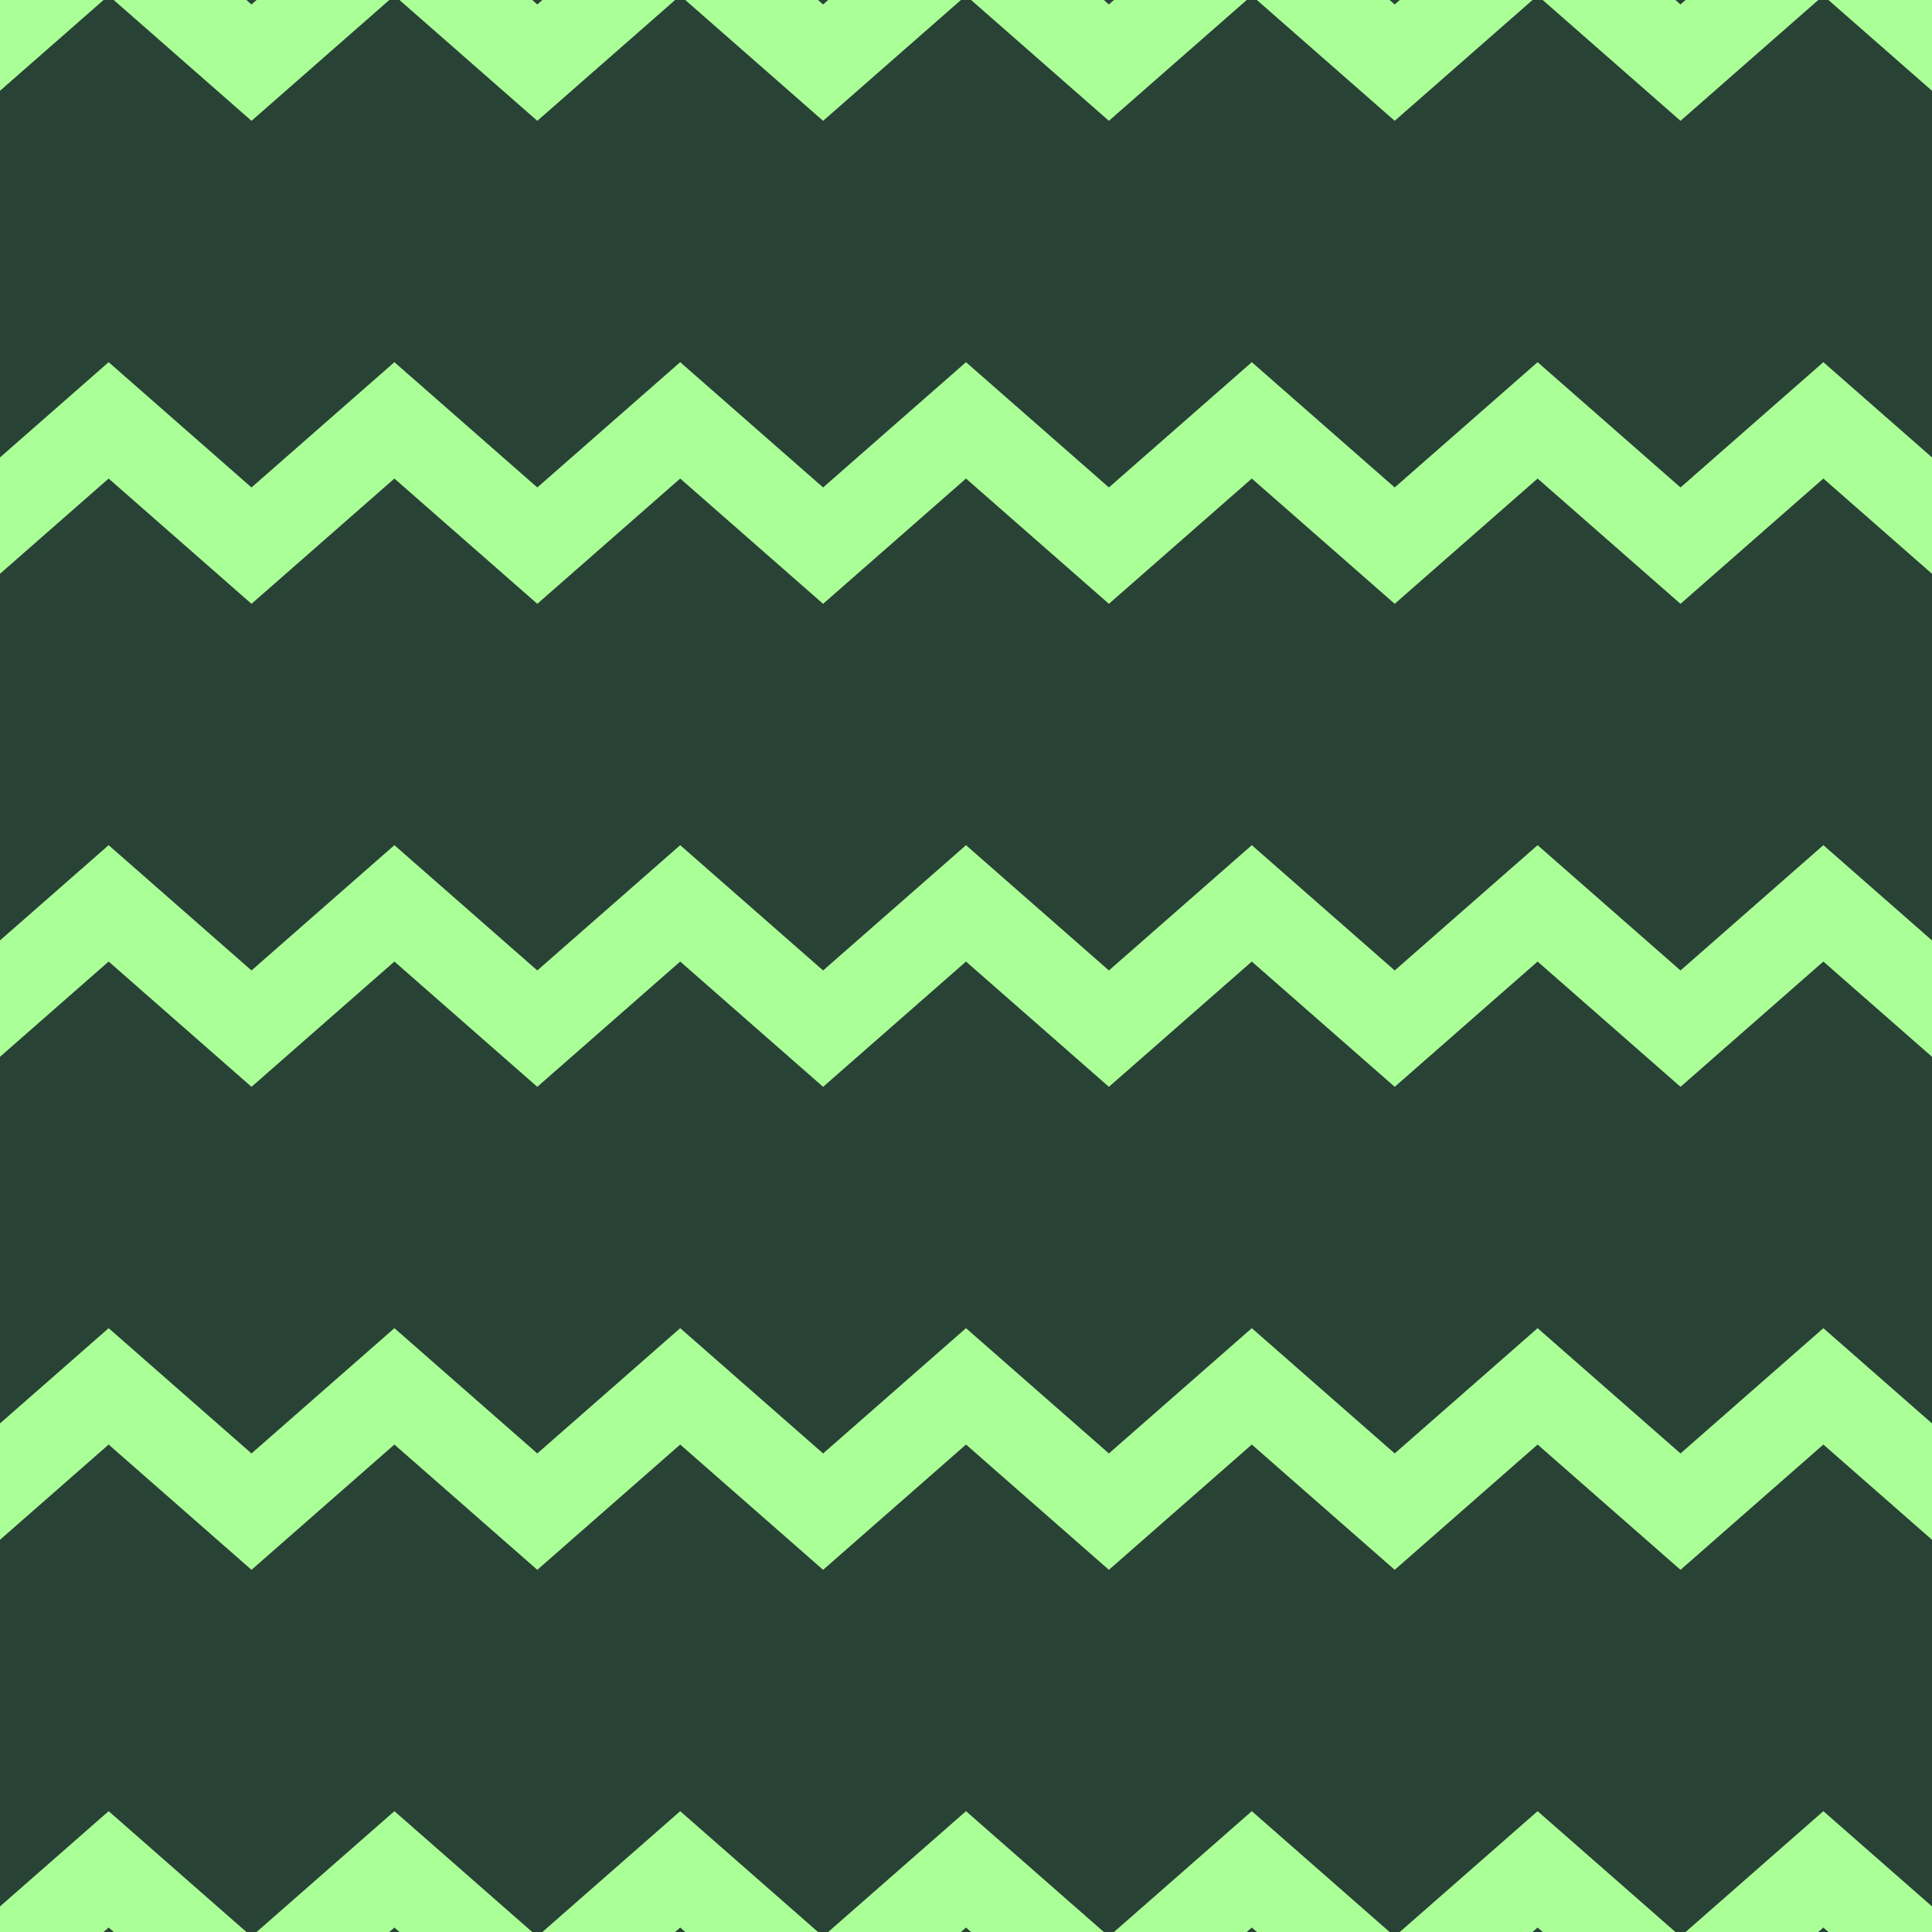
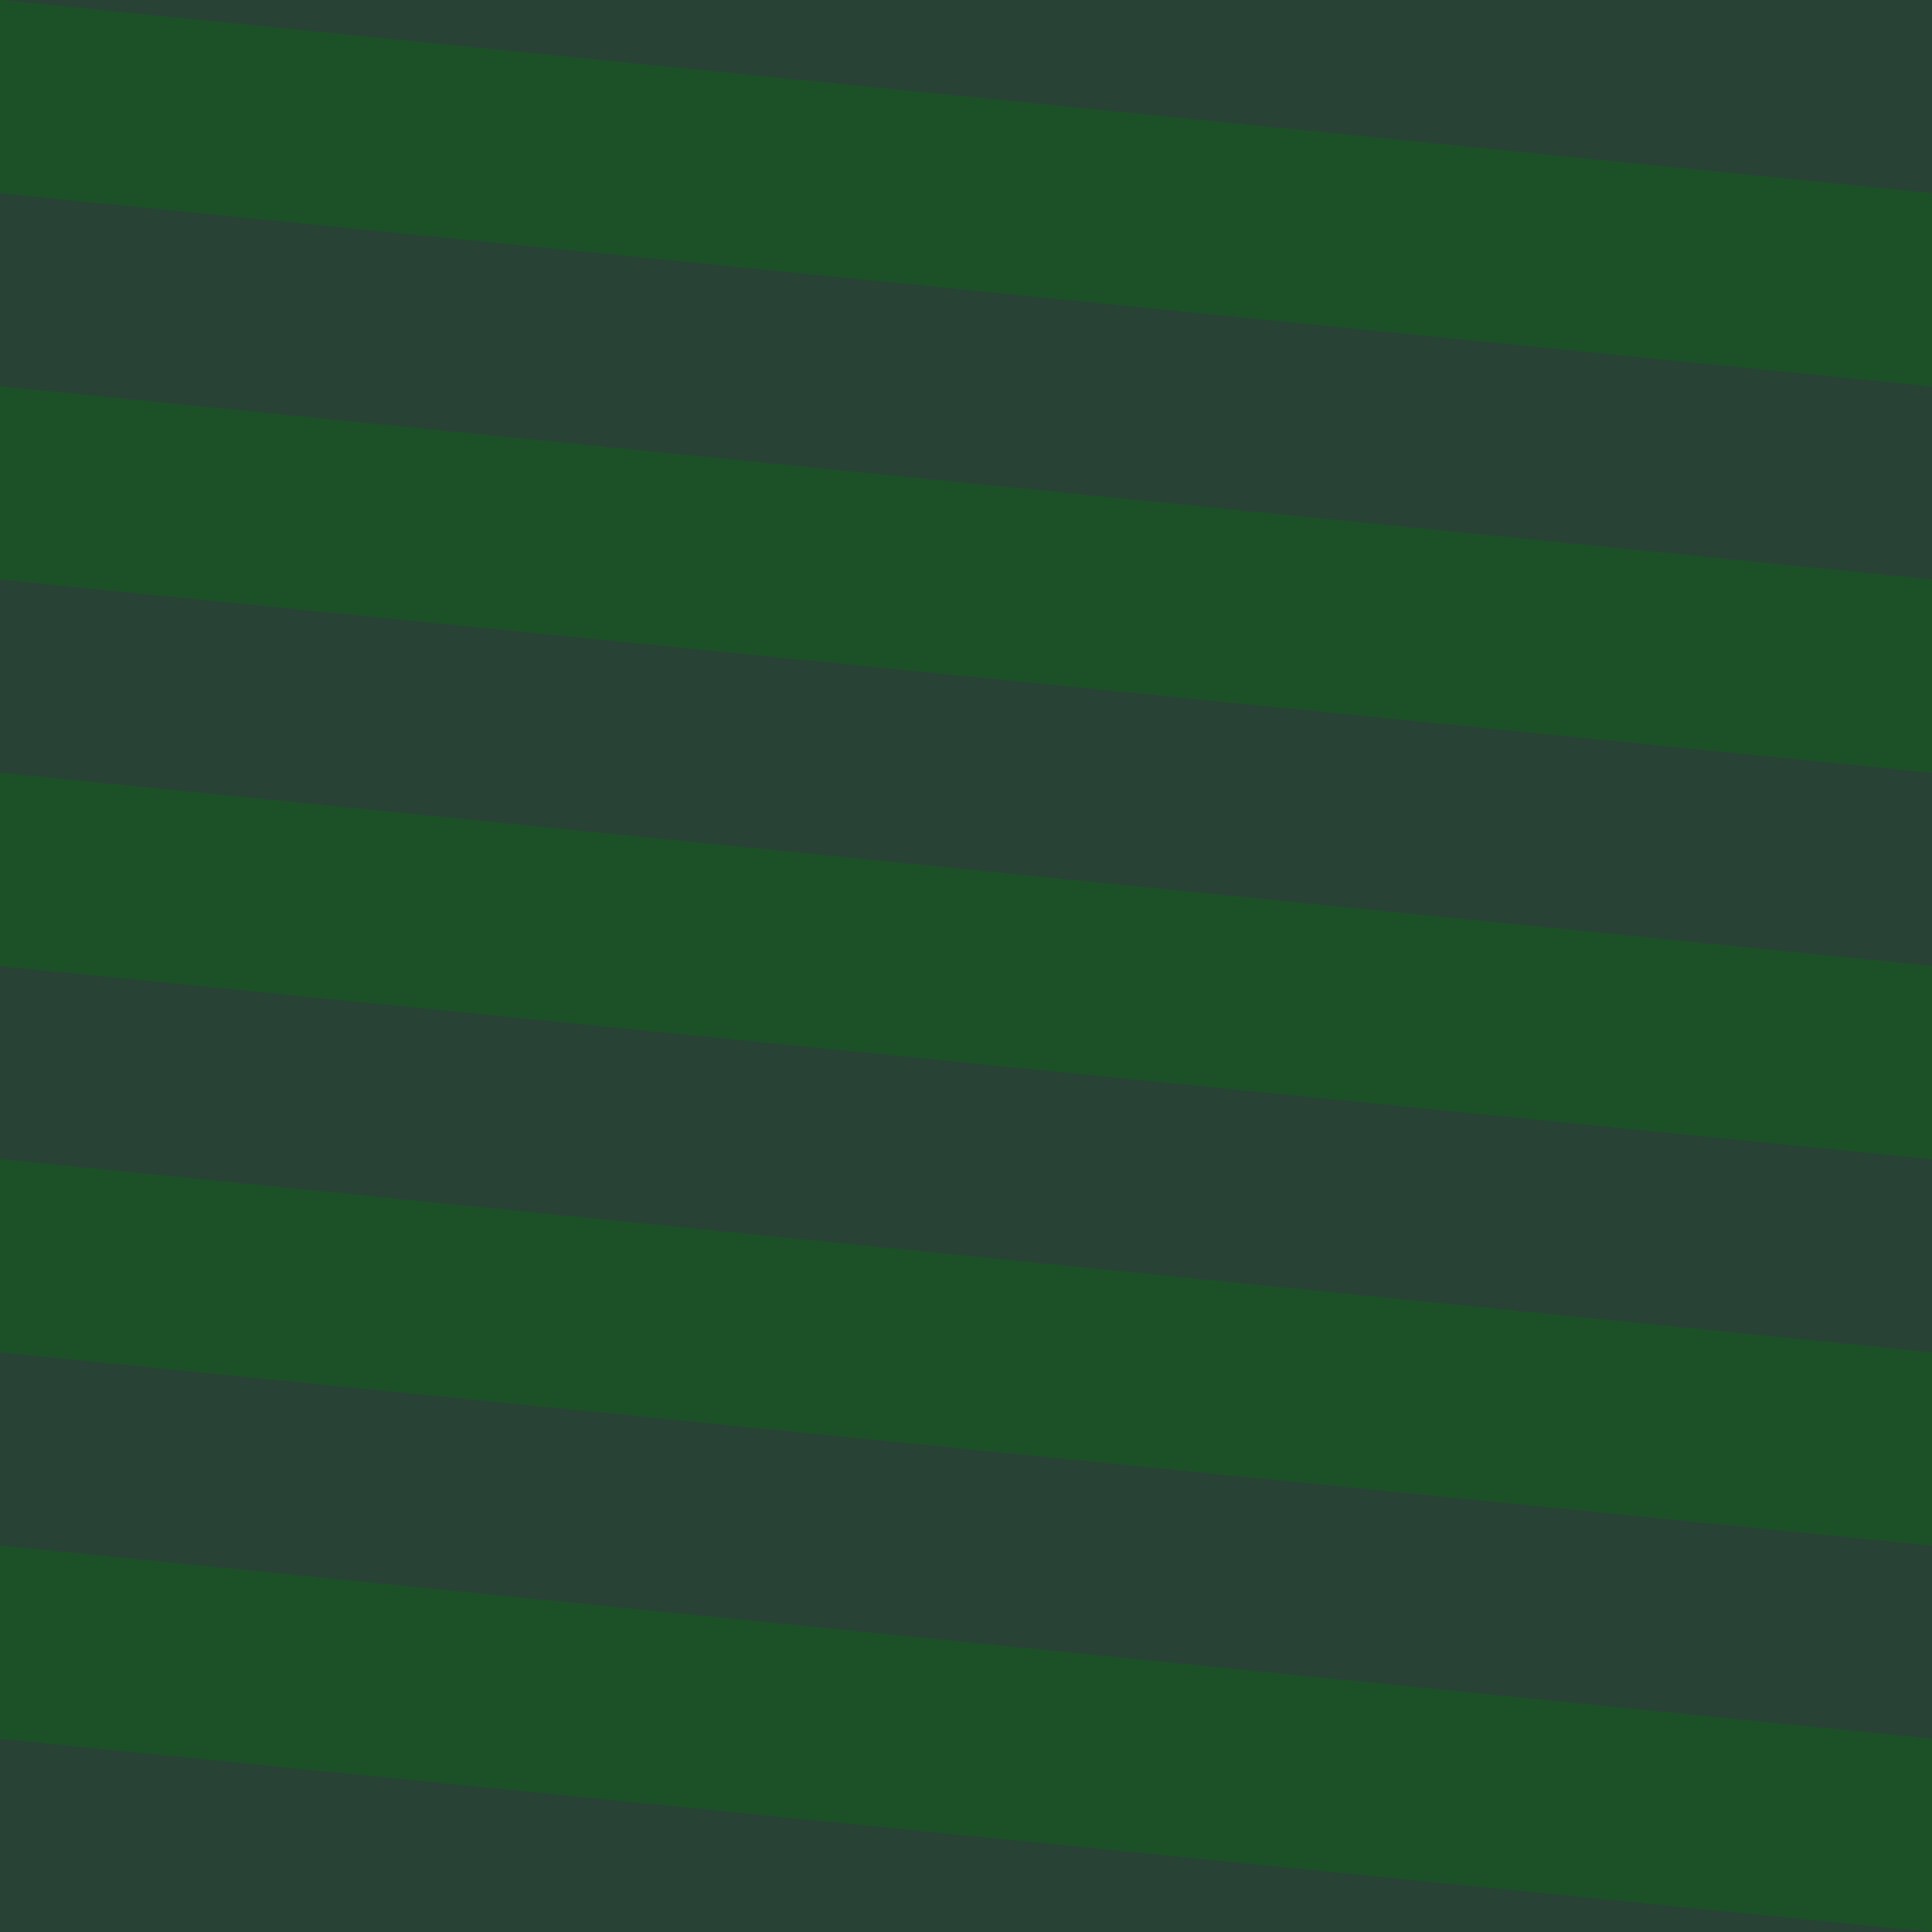
- <svg xmlns="http://www.w3.org/2000/svg" id="_레이어_1" data-name="레이어 1" viewBox="0 0 512 512">
+ <svg xmlns="http://www.w3.org/2000/svg" id="_레이어_1" data-name="레이어 1" width="512" height="512" viewBox="0 0 512 512">
  <defs>
    <style>
      .cls-1 {
        fill: none;
      }

      .cls-2 {
-         fill: #abff97;
+         fill: #aaafc4;
      }

      .cls-3 {
+         clip-path: url(#clippath-1);
+       }
+ 
+       .cls-4 {
        fill: #294236;
      }

-       .cls-4 {
+       .cls-5 {
+         fill: #1c5127;
+       }
+ 
+       .cls-6 {
+         fill: #bbf9f9;
+       }
+ 
+       .cls-7 {
        clip-path: url(#clippath);
      }
    </style>
    <clipPath id="clippath">
-       <rect class="cls-1" width="512" height="512" />
+       <rect class="cls-1" x="624.88" y="-609.99" width="512" height="512" />
+     </clipPath>
+     <clipPath id="clippath-1">
+       <rect class="cls-1" x="624.88" y="622.83" width="512" height="512" />
    </clipPath>
  </defs>
-   <rect class="cls-3" width="512" height="512" />
-   <g class="cls-4">
-     <g>
-       <polygon class="cls-2" points="521.08 1.18 483.21 -32.02 445.35 1.18 407.48 -32.02 369.61 1.18 331.74 -32.02 293.87 1.18 256 -32.02 256 -32.02 256 -32.02 256 -32.02 256 -32.02 218.13 1.18 180.26 -32.02 142.39 1.18 104.52 -32.02 66.65 1.18 28.79 -32.02 -9.08 1.18 -46.95 -32.02 -46.95 -1.18 -9.08 32.02 28.79 -1.18 66.65 32.02 104.52 -1.18 142.39 32.02 180.26 -1.18 218.13 32.02 256 -1.18 293.87 32.02 331.74 -1.18 369.61 32.02 407.48 -1.18 445.35 32.02 483.21 -1.18 521.08 32.02 558.95 -1.18 558.95 -32.02 521.08 1.18" />
-       <polygon class="cls-2" points="521.08 129.18 483.21 95.98 445.35 129.18 407.48 95.98 369.61 129.18 331.74 95.98 293.87 129.18 256 95.98 256 95.98 256 95.98 256 95.98 256 95.98 218.13 129.18 180.26 95.98 142.39 129.18 104.52 95.98 66.65 129.18 28.79 95.98 -9.08 129.18 -46.95 95.98 -46.95 126.82 -9.08 160.02 28.79 126.82 66.65 160.02 104.52 126.82 142.39 160.02 180.26 126.82 218.13 160.02 256 126.82 293.87 160.02 331.74 126.82 369.61 160.02 407.48 126.82 445.35 160.02 483.21 126.82 521.08 160.02 558.95 126.82 558.95 95.98 521.08 129.18" />
-       <polygon class="cls-2" points="521.08 257.18 483.21 223.98 445.35 257.18 407.48 223.98 369.61 257.18 331.74 223.98 293.87 257.18 256 223.98 256 223.98 256 223.98 256 223.98 256 223.98 218.13 257.18 180.26 223.98 142.39 257.18 104.52 223.98 66.65 257.18 28.79 223.98 -9.08 257.18 -46.95 223.98 -46.95 254.82 -9.08 288.02 28.79 254.82 66.65 288.02 104.52 254.82 142.39 288.02 180.26 254.82 218.13 288.02 256 254.82 293.87 288.02 331.74 254.82 369.61 288.02 407.48 254.82 445.35 288.02 483.21 254.82 521.08 288.02 558.95 254.82 558.95 223.98 521.08 257.18" />
-       <polygon class="cls-2" points="521.08 385.18 483.21 351.98 445.35 385.18 407.48 351.98 369.61 385.18 331.74 351.98 293.87 385.18 256 351.98 256 351.98 256 351.98 256 351.98 256 351.98 218.13 385.18 180.26 351.98 142.39 385.18 104.52 351.98 66.65 385.18 28.79 351.98 -9.08 385.18 -46.95 351.98 -46.95 382.82 -9.08 416.02 28.79 382.82 66.65 416.02 104.52 382.82 142.39 416.02 180.26 382.82 218.13 416.02 256 382.82 293.87 416.02 331.74 382.82 369.61 416.02 407.48 382.82 445.35 416.02 483.21 382.82 521.08 416.02 558.95 382.82 558.95 351.98 521.08 385.18" />
-       <polygon class="cls-2" points="521.08 513.18 483.21 479.98 445.35 513.18 407.48 479.98 369.61 513.18 331.74 479.98 293.87 513.18 256 479.98 256 479.98 256 479.98 256 479.98 256 479.98 218.13 513.18 180.26 479.98 142.39 513.18 104.52 479.98 66.65 513.18 28.79 479.98 -9.08 513.18 -46.95 479.98 -46.95 510.82 -9.08 544.02 28.79 510.82 66.65 544.02 104.52 510.82 142.39 544.02 180.26 510.82 218.13 544.02 256 510.82 293.87 544.02 331.74 510.82 369.61 544.02 407.48 510.82 445.35 544.02 483.21 510.82 521.08 544.02 558.95 510.82 558.95 479.98 521.08 513.18" />
-     </g>
+   <rect class="cls-4" width="512" height="512" />
+   <g>
+     <polygon class="cls-5" points="512 358.4 512 409.6 0 358.4 0 307.2 512 358.4" />
+     <polygon class="cls-5" points="512 256 512 307.2 0 256 0 204.8 512 256" />
+     <polygon class="cls-5" points="512 153.6 512 204.8 0 153.6 0 102.4 512 153.6" />
+     <polygon class="cls-5" points="512 51.2 512 102.4 0 51.2 0 0 512 51.2" />
+     <polygon class="cls-5" points="512 460.8 512 512 0 460.8 0 409.6 512 460.8" />
+   </g>
+   <g class="cls-7">
+     <path class="cls-6" d="M714.98,158.35h-344.61V-186.26h344.61V158.35ZM376.78,151.95h331.8V-179.86h-331.8V151.95Z" />
+   </g>
+   <g class="cls-3">
+     <path class="cls-2" d="M714.98,712.93h-344.61v-344.61h344.61v344.61ZM376.78,706.53h331.8v-331.8h-331.8v331.8Z" />
  </g>
</svg>
